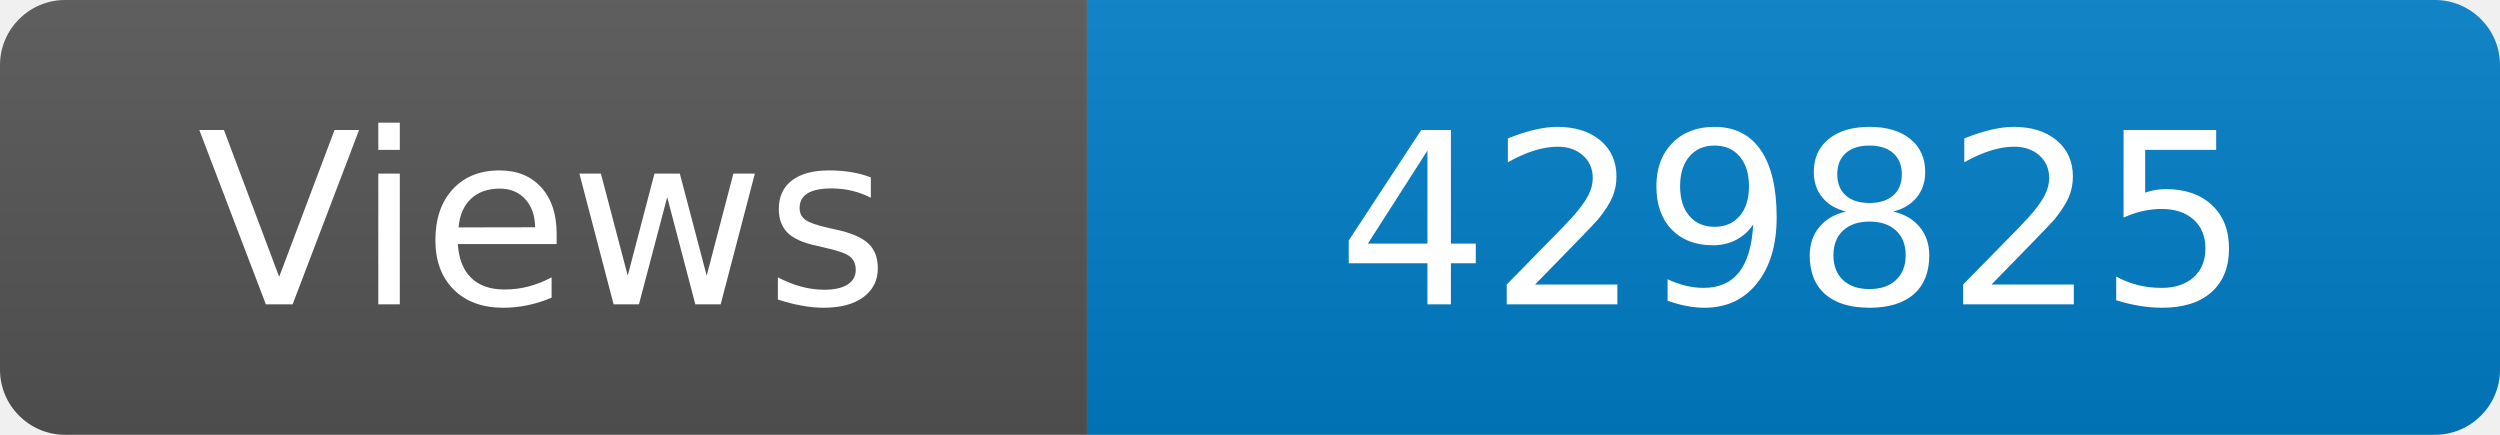
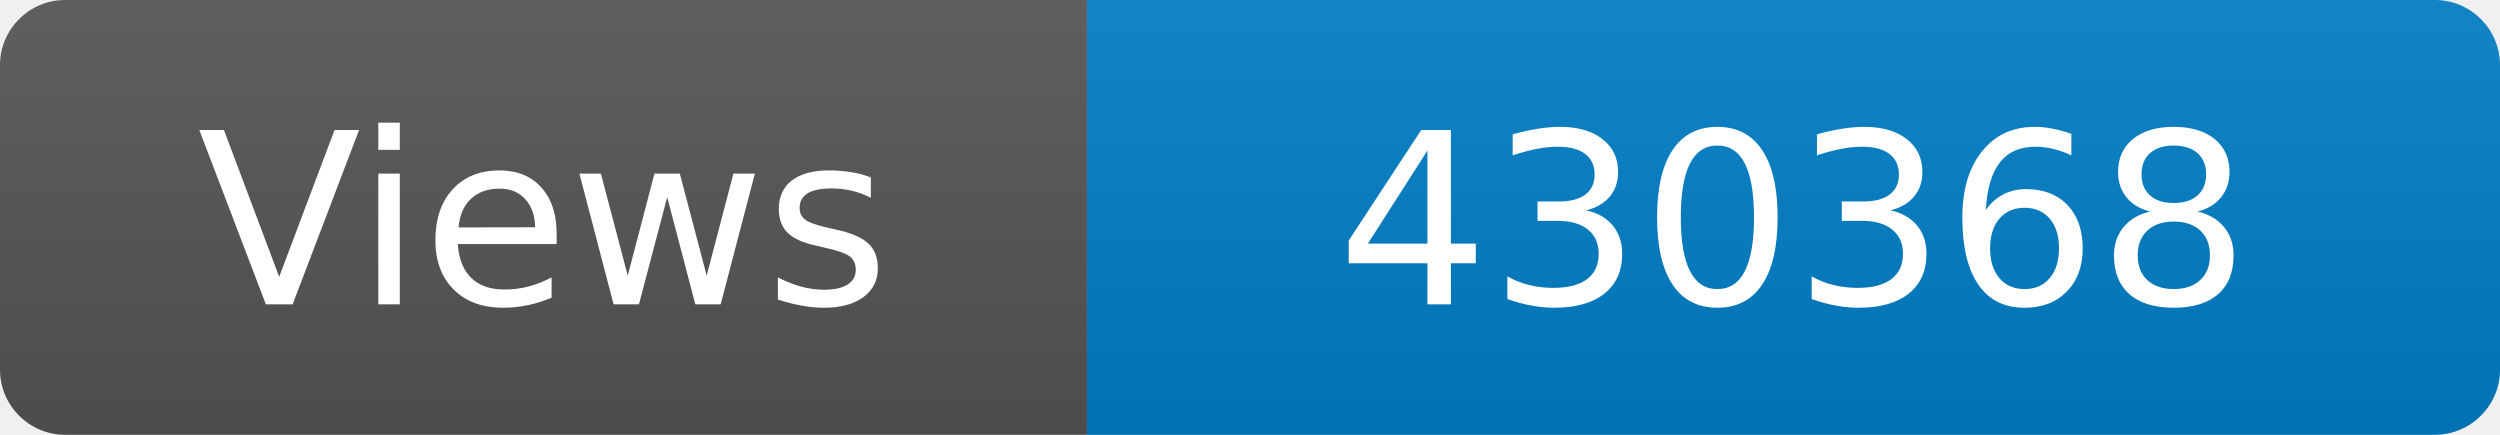
<svg xmlns="http://www.w3.org/2000/svg" width="115" height="20" role="img" aria-label="Maintained?: yes">
  <linearGradient id="s" x2="0" y2="100%">
    <stop offset="0" stop-color="#bbb" stop-opacity=".1" />
    <stop offset="1" stop-opacity=".1" />
  </linearGradient>
  <clipPath id="r">
    <rect width="115" height="20" rx="3" fill="#fff" />
  </clipPath>
  <g clip-path="url(#r)">
    <rect width="50" height="20" fill="#555" />
    <rect x="50" width="160" height="20" fill="#007ec6" />
    <rect width="115" height="20" fill="url(#s)" />
  </g>
  <g fill="#fff" text-anchor="middle" font-family="Verdana,Geneva,DejaVu Sans,sans-serif" font-size="110">
    <text x="250" y="140" transform="scale(.1)" fill="#fff">Views</text>
-     <text x="825" y="140" transform="scale(.1)" fill="#fff">429825</text>
+     <text x="825" y="140" transform="scale(.1)" fill="#fff">430368</text>
  </g>
</svg>
